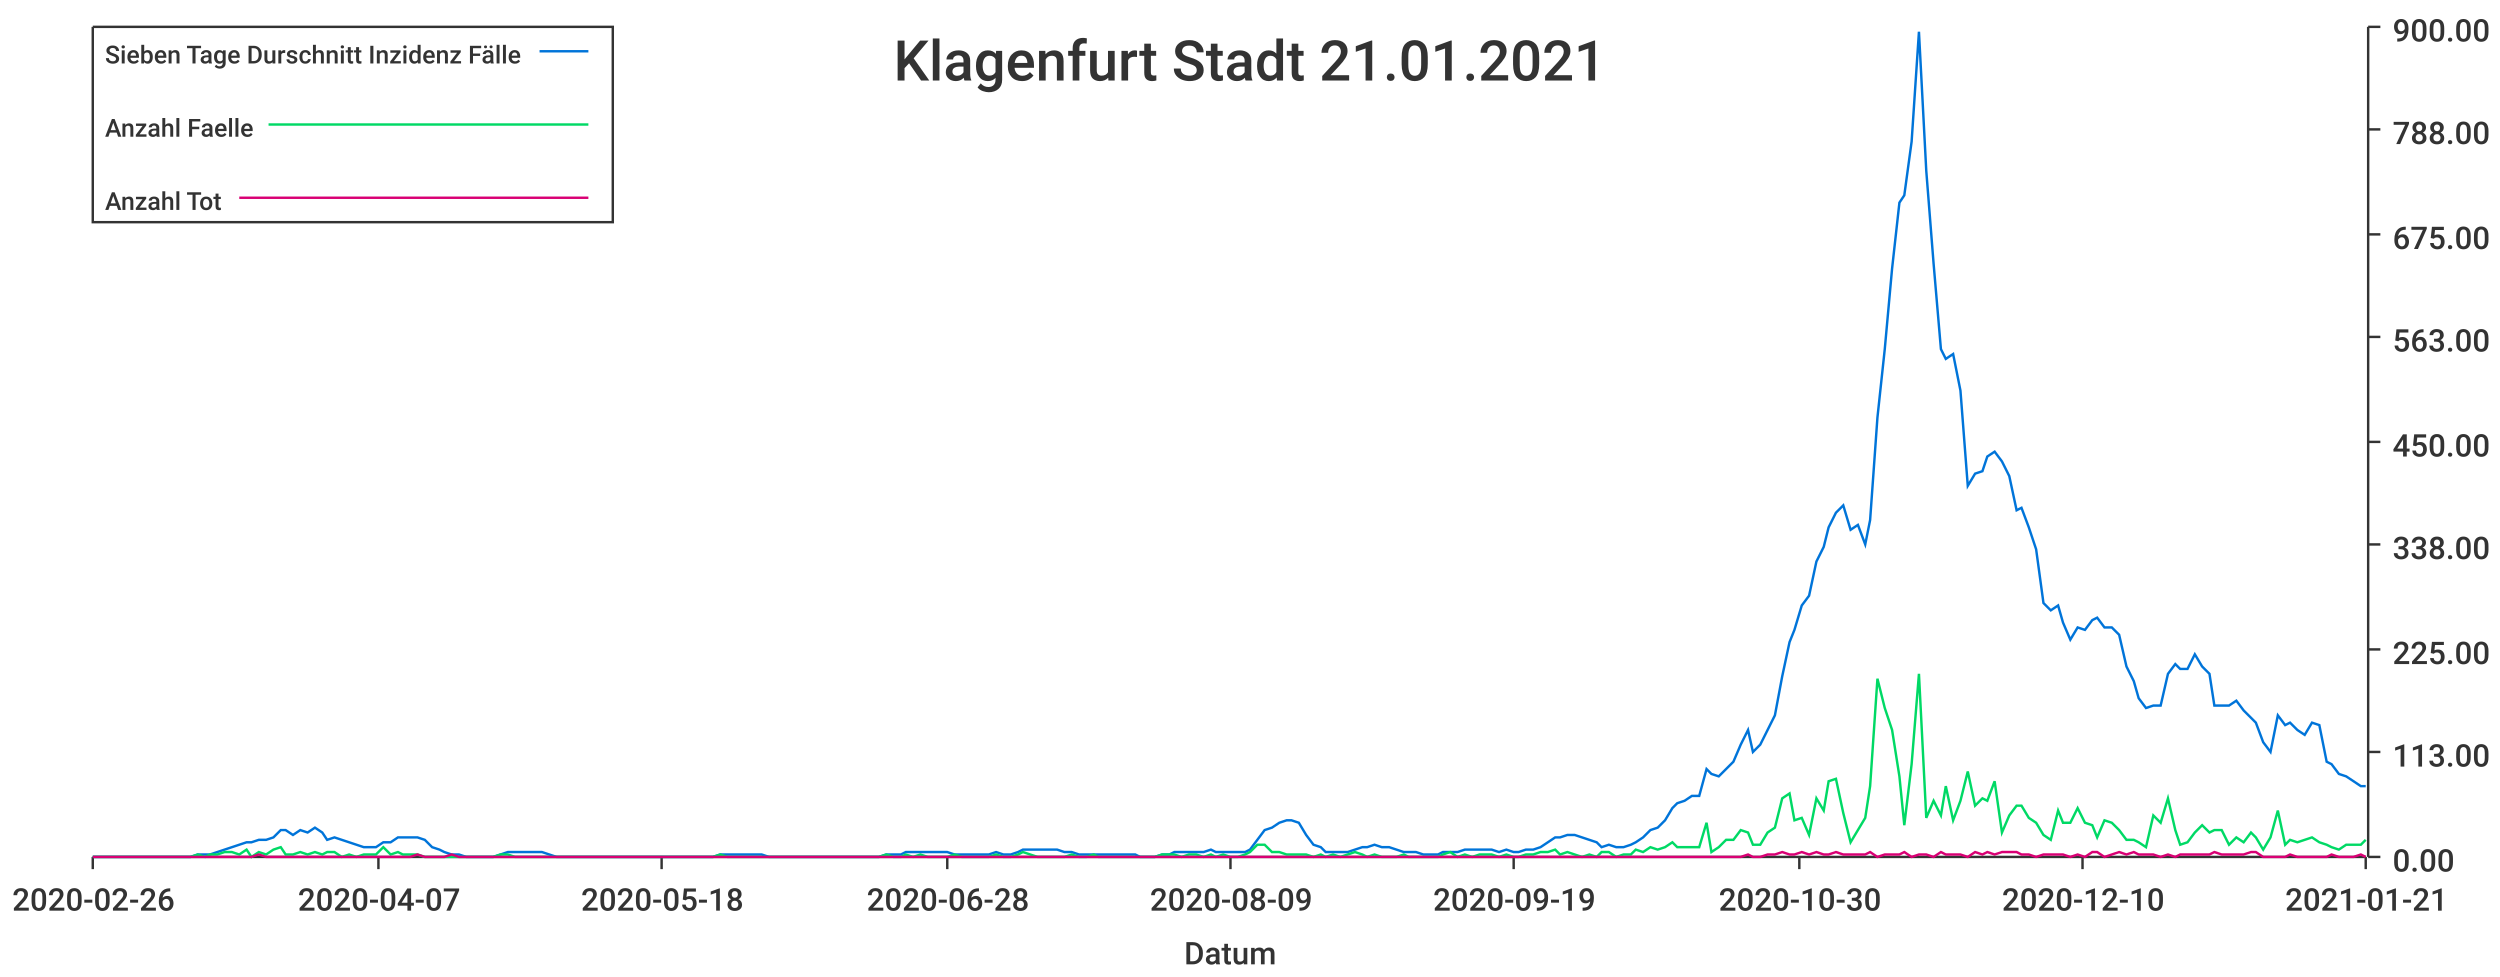
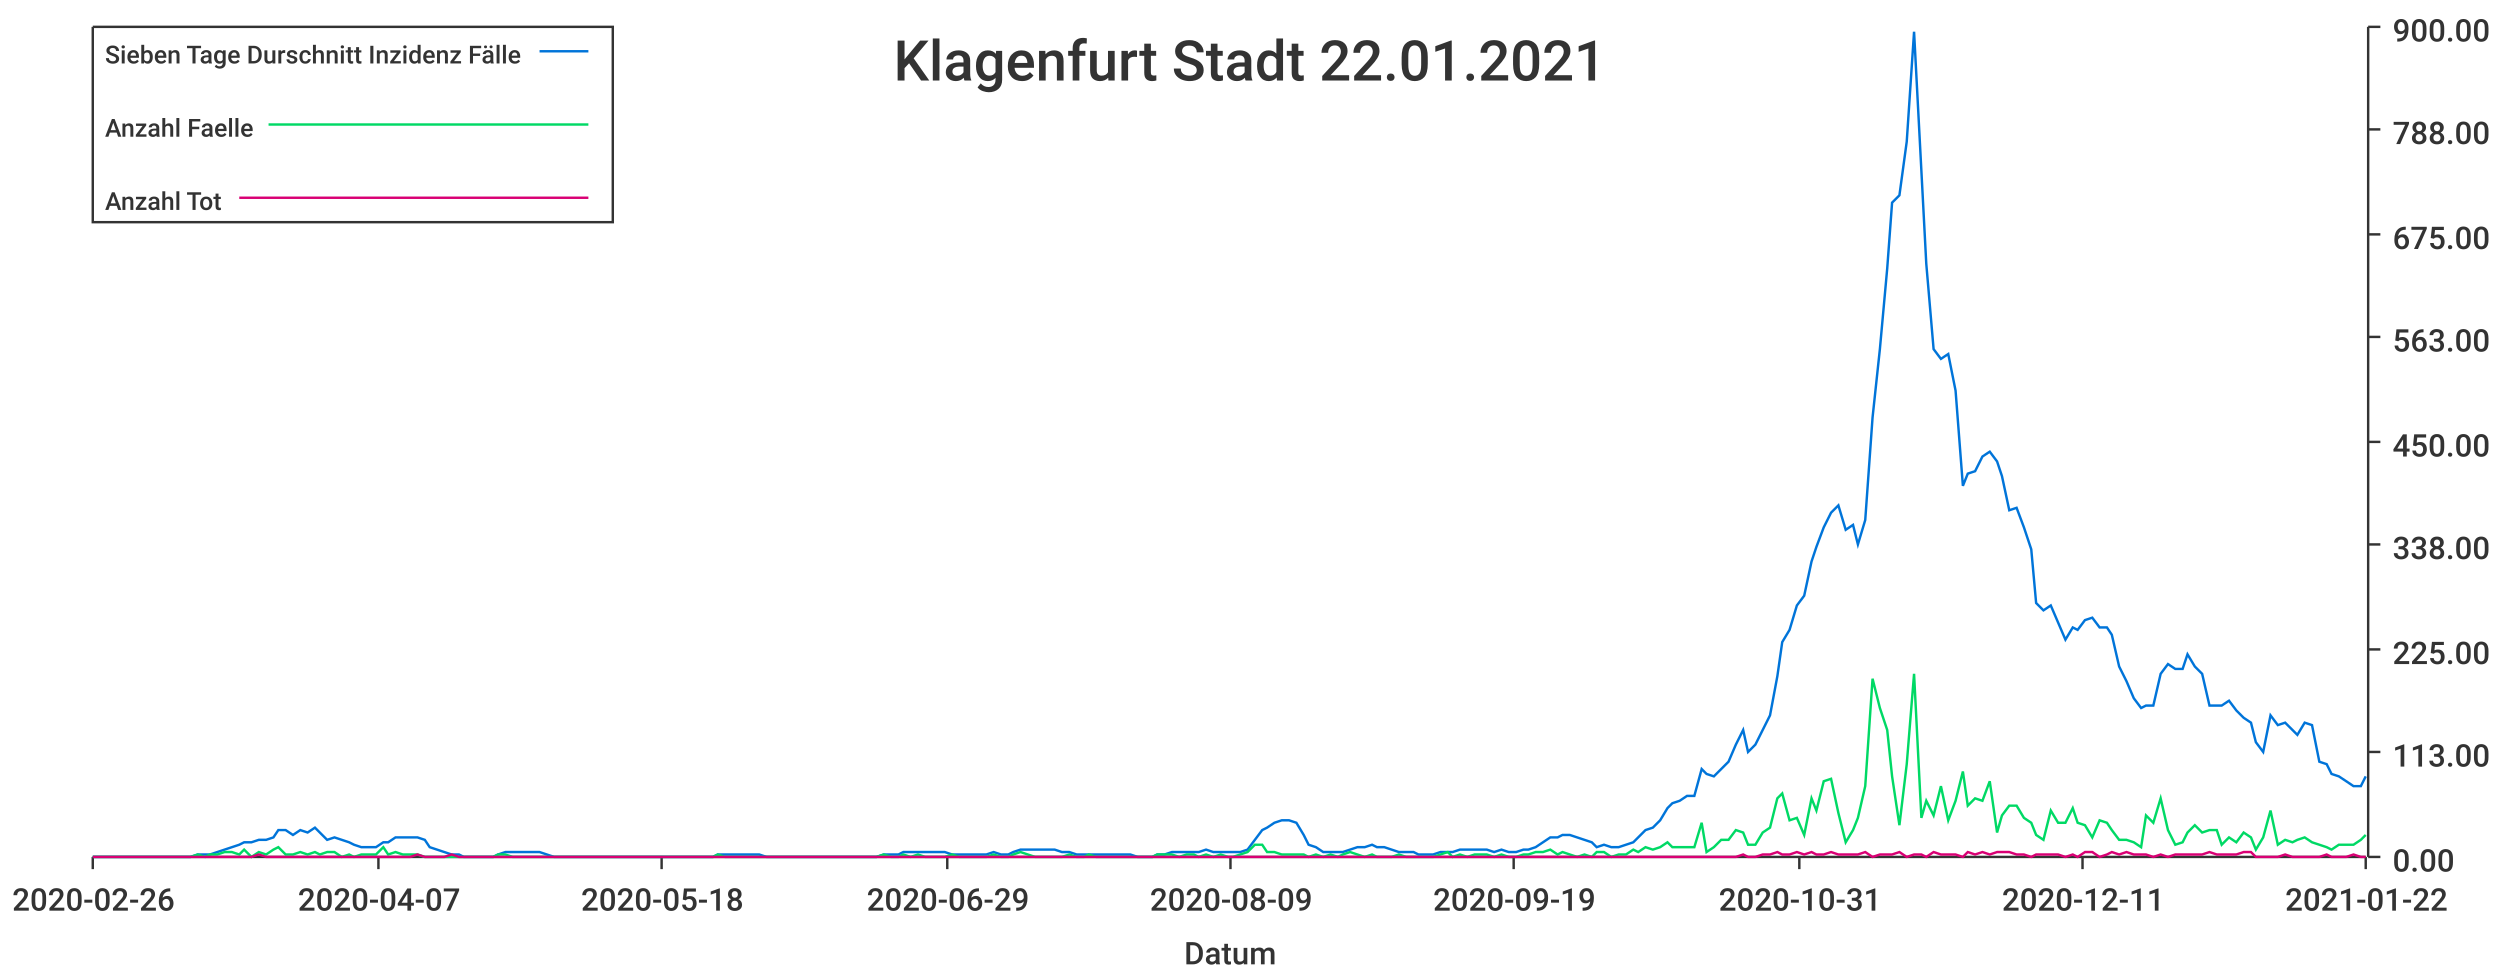
<svg xmlns="http://www.w3.org/2000/svg" width="1024" height="400">\n<path d="M 0 0 L 1024 0 L 1024 400 L 0 400 L 0 0" style="stroke-width:0;stroke:rgba(255,255,255,1.0);fill:rgba(255,255,255,1.0)" />
  <path d="M 38 11 L 969 11 L 969 351 L 38 351 L 38 11" style="stroke-width:0;stroke:rgba(255,255,255,1.0);fill:rgba(255,255,255,1.0)" />
  <path d="M 38 351 L 969 351" style="stroke-width:1;stroke:rgba(51,51,51,1.0);fill:none" />
  <path d="M 38 351 L 38 356" style="stroke-width:1;stroke:rgba(51,51,51,1.0);fill:none" />
  <text x="5" y="373" style="stroke-width:0;stroke:none;fill:rgba(51,51,51,1.0);font-size:12.8px;font-family:'Roboto Medium',sans-serif">2020-02-26</text>
  <path d="M 155 351 L 155 356" style="stroke-width:1;stroke:rgba(51,51,51,1.0);fill:none" />
  <text x="122" y="373" style="stroke-width:0;stroke:none;fill:rgba(51,51,51,1.0);font-size:12.8px;font-family:'Roboto Medium',sans-serif">2020-04-07</text>
  <path d="M 271 351 L 271 356" style="stroke-width:1;stroke:rgba(51,51,51,1.0);fill:none" />
  <text x="238" y="373" style="stroke-width:0;stroke:none;fill:rgba(51,51,51,1.0);font-size:12.8px;font-family:'Roboto Medium',sans-serif">2020-05-18</text>
  <path d="M 388 351 L 388 356" style="stroke-width:1;stroke:rgba(51,51,51,1.0);fill:none" />
-   <text x="355" y="373" style="stroke-width:0;stroke:none;fill:rgba(51,51,51,1.0);font-size:12.8px;font-family:'Roboto Medium',sans-serif">2020-06-28</text>
+   <text x="355" y="373" style="stroke-width:0;stroke:none;fill:rgba(51,51,51,1.0);font-size:12.8px;font-family:'Roboto Medium',sans-serif">2020-06-29</text>
  <path d="M 504 351 L 504 356" style="stroke-width:1;stroke:rgba(51,51,51,1.0);fill:none" />
  <text x="471" y="373" style="stroke-width:0;stroke:none;fill:rgba(51,51,51,1.0);font-size:12.8px;font-family:'Roboto Medium',sans-serif">2020-08-09</text>
  <path d="M 620 351 L 620 356" style="stroke-width:1;stroke:rgba(51,51,51,1.0);fill:none" />
  <text x="587" y="373" style="stroke-width:0;stroke:none;fill:rgba(51,51,51,1.0);font-size:12.8px;font-family:'Roboto Medium',sans-serif">2020-09-19</text>
  <path d="M 737 351 L 737 356" style="stroke-width:1;stroke:rgba(51,51,51,1.0);fill:none" />
-   <text x="704" y="373" style="stroke-width:0;stroke:none;fill:rgba(51,51,51,1.0);font-size:12.8px;font-family:'Roboto Medium',sans-serif">2020-10-30</text>
+   <text x="704" y="373" style="stroke-width:0;stroke:none;fill:rgba(51,51,51,1.0);font-size:12.8px;font-family:'Roboto Medium',sans-serif">2020-10-31</text>
  <path d="M 853 351 L 853 356" style="stroke-width:1;stroke:rgba(51,51,51,1.0);fill:none" />
-   <text x="820" y="373" style="stroke-width:0;stroke:none;fill:rgba(51,51,51,1.0);font-size:12.8px;font-family:'Roboto Medium',sans-serif">2020-12-10</text>
+   <text x="820" y="373" style="stroke-width:0;stroke:none;fill:rgba(51,51,51,1.0);font-size:12.8px;font-family:'Roboto Medium',sans-serif">2020-12-11</text>
  <path d="M 969 351 L 969 356" style="stroke-width:1;stroke:rgba(51,51,51,1.0);fill:none" />
-   <text x="936" y="373" style="stroke-width:0;stroke:none;fill:rgba(51,51,51,1.0);font-size:12.8px;font-family:'Roboto Medium',sans-serif">2021-01-21</text>
+   <text x="936" y="373" style="stroke-width:0;stroke:none;fill:rgba(51,51,51,1.0);font-size:12.8px;font-family:'Roboto Medium',sans-serif">2021-01-22</text>
  <text x="485" y="395" style="stroke-width:0;stroke:none;fill:rgba(51,51,51,1.0);font-size:12.8px;font-family:'Roboto Medium',sans-serif">Datum</text>
  <path d="M 970 351 L 970 11" style="stroke-width:1;stroke:rgba(51,51,51,1.0);fill:none" />
  <path d="M 970 351 L 975 351" style="stroke-width:1;stroke:rgba(51,51,51,1.0);fill:none" />
  <text x="980" y="357" style="stroke-width:0;stroke:none;fill:rgba(51,51,51,1.0);font-size:12.8px;font-family:'Roboto Medium',sans-serif">0.00</text>
  <path d="M 970 308 L 975 308" style="stroke-width:1;stroke:rgba(51,51,51,1.0);fill:none" />
  <text x="980" y="314" style="stroke-width:0;stroke:none;fill:rgba(51,51,51,1.0);font-size:12.8px;font-family:'Roboto Medium',sans-serif">113.00</text>
  <path d="M 970 266 L 975 266" style="stroke-width:1;stroke:rgba(51,51,51,1.0);fill:none" />
  <text x="980" y="272" style="stroke-width:0;stroke:none;fill:rgba(51,51,51,1.0);font-size:12.8px;font-family:'Roboto Medium',sans-serif">225.00</text>
  <path d="M 970 223 L 975 223" style="stroke-width:1;stroke:rgba(51,51,51,1.0);fill:none" />
  <text x="980" y="229" style="stroke-width:0;stroke:none;fill:rgba(51,51,51,1.0);font-size:12.8px;font-family:'Roboto Medium',sans-serif">338.00</text>
  <path d="M 970 181 L 975 181" style="stroke-width:1;stroke:rgba(51,51,51,1.0);fill:none" />
  <text x="980" y="187" style="stroke-width:0;stroke:none;fill:rgba(51,51,51,1.0);font-size:12.8px;font-family:'Roboto Medium',sans-serif">450.00</text>
  <path d="M 970 138 L 975 138" style="stroke-width:1;stroke:rgba(51,51,51,1.0);fill:none" />
  <text x="980" y="144" style="stroke-width:0;stroke:none;fill:rgba(51,51,51,1.0);font-size:12.8px;font-family:'Roboto Medium',sans-serif">563.00</text>
  <path d="M 970 96 L 975 96" style="stroke-width:1;stroke:rgba(51,51,51,1.0);fill:none" />
  <text x="980" y="102" style="stroke-width:0;stroke:none;fill:rgba(51,51,51,1.0);font-size:12.8px;font-family:'Roboto Medium',sans-serif">675.00</text>
  <path d="M 970 53 L 975 53" style="stroke-width:1;stroke:rgba(51,51,51,1.0);fill:none" />
  <text x="980" y="59" style="stroke-width:0;stroke:none;fill:rgba(51,51,51,1.0);font-size:12.8px;font-family:'Roboto Medium',sans-serif">788.00</text>
  <path d="M 970 11 L 975 11" style="stroke-width:1;stroke:rgba(51,51,51,1.0);fill:none" />
  <text x="980" y="17" style="stroke-width:0;stroke:none;fill:rgba(51,51,51,1.0);font-size:12.8px;font-family:'Roboto Medium',sans-serif">900.00</text>
-   <path d="M 38 351 L 41 351 L 44 351 L 47 351 L 50 351 L 53 351 L 55 351 L 58 351 L 61 351 L 64 351 L 67 351 L 70 351 L 72 351 L 75 351 L 78 351 L 81 350 L 84 350 L 86 350 L 89 349 L 92 348 L 95 347 L 98 346 L 101 345 L 103 345 L 106 344 L 109 344 L 112 343 L 115 340 L 117 340 L 120 342 L 123 340 L 126 341 L 129 339 L 132 341 L 134 344 L 137 343 L 140 344 L 143 345 L 146 346 L 149 347 L 151 347 L 154 347 L 157 345 L 160 345 L 163 343 L 165 343 L 168 343 L 171 343 L 174 344 L 177 347 L 180 348 L 182 349 L 185 350 L 188 350 L 191 351 L 194 351 L 196 351 L 199 351 L 202 351 L 205 350 L 208 349 L 211 349 L 213 349 L 216 349 L 219 349 L 222 349 L 225 350 L 228 351 L 230 351 L 233 351 L 236 351 L 239 351 L 242 351 L 244 351 L 247 351 L 250 351 L 253 351 L 256 351 L 259 351 L 261 351 L 264 351 L 267 351 L 270 351 L 273 351 L 275 351 L 278 351 L 281 351 L 284 351 L 287 351 L 290 351 L 292 351 L 295 350 L 298 350 L 301 350 L 304 350 L 307 350 L 309 350 L 312 350 L 315 351 L 318 351 L 321 351 L 323 351 L 326 351 L 329 351 L 332 351 L 335 351 L 338 351 L 340 351 L 343 351 L 346 351 L 349 351 L 352 351 L 354 351 L 357 351 L 360 351 L 363 350 L 366 350 L 369 350 L 371 349 L 374 349 L 377 349 L 380 349 L 383 349 L 386 349 L 388 349 L 391 350 L 394 350 L 397 350 L 400 350 L 402 350 L 405 350 L 408 349 L 411 350 L 414 350 L 417 349 L 419 348 L 422 348 L 425 348 L 428 348 L 431 348 L 433 348 L 436 349 L 439 349 L 442 350 L 445 350 L 448 350 L 450 350 L 453 350 L 456 350 L 459 350 L 462 350 L 465 350 L 467 351 L 470 351 L 473 351 L 476 350 L 479 350 L 481 349 L 484 349 L 487 349 L 490 349 L 493 349 L 496 348 L 498 349 L 501 349 L 504 349 L 507 349 L 510 349 L 512 348 L 515 344 L 518 340 L 521 339 L 524 337 L 527 336 L 529 336 L 532 337 L 535 342 L 538 346 L 541 347 L 543 349 L 546 349 L 549 349 L 552 349 L 555 348 L 558 347 L 560 347 L 563 346 L 566 347 L 569 347 L 572 348 L 575 349 L 577 349 L 580 349 L 583 350 L 586 350 L 589 350 L 591 349 L 594 349 L 597 349 L 600 348 L 603 348 L 606 348 L 608 348 L 611 348 L 614 349 L 617 348 L 620 349 L 622 349 L 625 348 L 628 348 L 631 347 L 634 345 L 637 343 L 639 343 L 642 342 L 645 342 L 648 343 L 651 344 L 654 345 L 656 347 L 659 346 L 662 347 L 665 347 L 668 346 L 670 345 L 673 343 L 676 340 L 679 339 L 682 336 L 685 331 L 687 329 L 690 328 L 693 326 L 696 326 L 699 315 L 701 317 L 704 318 L 707 315 L 710 312 L 713 305 L 716 299 L 718 308 L 721 305 L 724 299 L 727 293 L 730 277 L 733 263 L 735 258 L 738 248 L 741 244 L 744 230 L 747 224 L 749 216 L 752 210 L 755 207 L 758 217 L 761 215 L 764 223 L 766 213 L 769 171 L 772 143 L 775 110 L 778 83 L 780 80 L 783 58 L 786 13 L 789 70 L 792 108 L 795 143 L 797 147 L 800 145 L 803 160 L 806 199 L 809 194 L 812 193 L 814 187 L 817 185 L 820 189 L 823 195 L 826 209 L 828 208 L 831 216 L 834 225 L 837 247 L 840 250 L 843 248 L 845 255 L 848 262 L 851 257 L 854 258 L 857 254 L 859 253 L 862 257 L 865 257 L 868 260 L 871 273 L 874 279 L 876 286 L 879 290 L 882 289 L 885 289 L 888 276 L 891 272 L 893 274 L 896 274 L 899 268 L 902 273 L 905 276 L 907 289 L 910 289 L 913 289 L 916 287 L 919 291 L 922 294 L 924 296 L 927 304 L 930 308 L 933 293 L 936 297 L 938 296 L 941 299 L 944 301 L 947 296 L 950 297 L 953 312 L 955 313 L 958 317 L 961 318 L 964 320 L 967 322 L 969 322" style="stroke-width:1;stroke:rgba(0,116,217,1.0);fill:none" />
-   <path d="M 38 351 L 41 351 L 44 351 L 47 351 L 50 351 L 53 351 L 55 351 L 58 351 L 61 351 L 64 351 L 67 351 L 70 351 L 72 351 L 75 351 L 78 351 L 81 350 L 84 351 L 86 350 L 89 350 L 92 349 L 95 349 L 98 350 L 101 348 L 103 351 L 106 349 L 109 350 L 112 348 L 115 347 L 117 350 L 120 350 L 123 349 L 126 350 L 129 349 L 132 350 L 134 349 L 137 349 L 140 351 L 143 350 L 146 351 L 149 350 L 151 350 L 154 350 L 157 347 L 160 350 L 163 349 L 165 350 L 168 350 L 171 350 L 174 351 L 177 351 L 180 351 L 182 351 L 185 351 L 188 351 L 191 351 L 194 351 L 196 351 L 199 351 L 202 351 L 205 350 L 208 350 L 211 351 L 213 351 L 216 351 L 219 351 L 222 351 L 225 351 L 228 351 L 230 351 L 233 351 L 236 351 L 239 351 L 242 351 L 244 351 L 247 351 L 250 351 L 253 351 L 256 351 L 259 351 L 261 351 L 264 351 L 267 351 L 270 351 L 273 351 L 275 351 L 278 351 L 281 351 L 284 351 L 287 351 L 290 351 L 292 351 L 295 350 L 298 351 L 301 351 L 304 351 L 307 351 L 309 351 L 312 351 L 315 351 L 318 351 L 321 351 L 323 351 L 326 351 L 329 351 L 332 351 L 335 351 L 338 351 L 340 351 L 343 351 L 346 351 L 349 351 L 352 351 L 354 351 L 357 351 L 360 351 L 363 350 L 366 351 L 369 351 L 371 350 L 374 351 L 377 350 L 380 351 L 383 351 L 386 351 L 388 351 L 391 350 L 394 351 L 397 351 L 400 351 L 402 351 L 405 351 L 408 350 L 411 351 L 414 351 L 417 350 L 419 349 L 422 350 L 425 351 L 428 351 L 431 351 L 433 351 L 436 351 L 439 350 L 442 351 L 445 351 L 448 350 L 450 351 L 453 351 L 456 351 L 459 351 L 462 351 L 465 351 L 467 351 L 470 351 L 473 351 L 476 350 L 479 350 L 481 350 L 484 351 L 487 350 L 490 350 L 493 351 L 496 350 L 498 351 L 501 350 L 504 351 L 507 351 L 510 350 L 512 349 L 515 346 L 518 346 L 521 349 L 524 349 L 527 350 L 529 350 L 532 350 L 535 350 L 538 351 L 541 350 L 543 351 L 546 350 L 549 351 L 552 350 L 555 349 L 558 350 L 560 351 L 563 350 L 566 351 L 569 351 L 572 351 L 575 350 L 577 351 L 580 351 L 583 351 L 586 351 L 589 351 L 591 350 L 594 349 L 597 351 L 600 350 L 603 351 L 606 350 L 608 350 L 611 350 L 614 351 L 617 350 L 620 351 L 622 351 L 625 350 L 628 350 L 631 349 L 634 349 L 637 348 L 639 350 L 642 349 L 645 350 L 648 351 L 651 350 L 654 351 L 656 349 L 659 349 L 662 351 L 665 350 L 668 350 L 670 348 L 673 349 L 676 347 L 679 348 L 682 347 L 685 345 L 687 347 L 690 347 L 693 347 L 696 347 L 699 337 L 701 349 L 704 347 L 707 344 L 710 344 L 713 340 L 716 341 L 718 346 L 721 346 L 724 341 L 727 339 L 730 327 L 733 325 L 735 336 L 738 335 L 741 342 L 744 327 L 747 332 L 749 320 L 752 319 L 755 333 L 758 345 L 761 340 L 764 335 L 766 322 L 769 278 L 772 290 L 775 299 L 778 318 L 780 338 L 783 313 L 786 276 L 789 335 L 792 328 L 795 334 L 797 322 L 800 336 L 803 328 L 806 316 L 809 330 L 812 327 L 814 328 L 817 320 L 820 341 L 823 334 L 826 330 L 828 330 L 831 335 L 834 337 L 837 342 L 840 344 L 843 332 L 845 337 L 848 337 L 851 331 L 854 337 L 857 338 L 859 343 L 862 336 L 865 337 L 868 340 L 871 344 L 874 344 L 876 345 L 879 347 L 882 334 L 885 337 L 888 327 L 891 340 L 893 346 L 896 345 L 899 341 L 902 338 L 905 341 L 907 340 L 910 340 L 913 346 L 916 343 L 919 345 L 922 341 L 924 343 L 927 348 L 930 343 L 933 332 L 936 346 L 938 344 L 941 345 L 944 344 L 947 343 L 950 345 L 953 346 L 955 347 L 958 348 L 961 346 L 964 346 L 967 346 L 969 344" style="stroke-width:1;stroke:rgba(0,217,101,1.0);fill:none" />
-   <path d="M 38 351 L 41 351 L 44 351 L 47 351 L 50 351 L 53 351 L 55 351 L 58 351 L 61 351 L 64 351 L 67 351 L 70 351 L 72 351 L 75 351 L 78 351 L 81 351 L 84 351 L 86 351 L 89 351 L 92 351 L 95 351 L 98 351 L 101 351 L 103 351 L 106 350 L 109 351 L 112 351 L 115 351 L 117 351 L 120 351 L 123 351 L 126 351 L 129 351 L 132 351 L 134 351 L 137 351 L 140 351 L 143 351 L 146 351 L 149 351 L 151 351 L 154 351 L 157 351 L 160 351 L 163 351 L 165 351 L 168 351 L 171 350 L 174 351 L 177 351 L 180 351 L 182 351 L 185 350 L 188 351 L 191 351 L 194 351 L 196 351 L 199 351 L 202 351 L 205 351 L 208 351 L 211 351 L 213 351 L 216 351 L 219 351 L 222 351 L 225 351 L 228 351 L 230 351 L 233 351 L 236 351 L 239 351 L 242 351 L 244 351 L 247 351 L 250 351 L 253 351 L 256 351 L 259 351 L 261 351 L 264 351 L 267 351 L 270 351 L 273 351 L 275 351 L 278 351 L 281 351 L 284 351 L 287 351 L 290 351 L 292 351 L 295 351 L 298 351 L 301 351 L 304 351 L 307 351 L 309 351 L 312 351 L 315 351 L 318 351 L 321 351 L 323 351 L 326 351 L 329 351 L 332 351 L 335 351 L 338 351 L 340 351 L 343 351 L 346 351 L 349 351 L 352 351 L 354 351 L 357 351 L 360 351 L 363 351 L 366 351 L 369 351 L 371 351 L 374 351 L 377 351 L 380 351 L 383 351 L 386 351 L 388 351 L 391 351 L 394 351 L 397 351 L 400 351 L 402 351 L 405 351 L 408 351 L 411 351 L 414 351 L 417 351 L 419 351 L 422 351 L 425 351 L 428 351 L 431 351 L 433 351 L 436 351 L 439 351 L 442 351 L 445 351 L 448 351 L 450 351 L 453 351 L 456 351 L 459 351 L 462 351 L 465 351 L 467 351 L 470 351 L 473 351 L 476 351 L 479 351 L 481 351 L 484 351 L 487 351 L 490 351 L 493 351 L 496 351 L 498 351 L 501 351 L 504 351 L 507 351 L 510 351 L 512 351 L 515 351 L 518 351 L 521 351 L 524 351 L 527 351 L 529 351 L 532 351 L 535 351 L 538 351 L 541 351 L 543 351 L 546 351 L 549 351 L 552 351 L 555 351 L 558 351 L 560 351 L 563 351 L 566 351 L 569 351 L 572 351 L 575 351 L 577 351 L 580 351 L 583 351 L 586 351 L 589 351 L 591 351 L 594 351 L 597 351 L 600 351 L 603 351 L 606 351 L 608 351 L 611 351 L 614 351 L 617 351 L 620 351 L 622 351 L 625 351 L 628 351 L 631 351 L 634 351 L 637 351 L 639 351 L 642 351 L 645 351 L 648 351 L 651 351 L 654 351 L 656 351 L 659 351 L 662 351 L 665 351 L 668 351 L 670 351 L 673 351 L 676 351 L 679 351 L 682 351 L 685 351 L 687 351 L 690 351 L 693 351 L 696 351 L 699 351 L 701 351 L 704 351 L 707 351 L 710 351 L 713 351 L 716 350 L 718 351 L 721 351 L 724 350 L 727 350 L 730 349 L 733 350 L 735 350 L 738 349 L 741 350 L 744 349 L 747 350 L 749 350 L 752 349 L 755 350 L 758 350 L 761 350 L 764 350 L 766 349 L 769 351 L 772 350 L 775 350 L 778 350 L 780 349 L 783 351 L 786 350 L 789 350 L 792 351 L 795 349 L 797 350 L 800 350 L 803 350 L 806 351 L 809 349 L 812 350 L 814 349 L 817 350 L 820 349 L 823 349 L 826 349 L 828 350 L 831 350 L 834 351 L 837 350 L 840 350 L 843 350 L 845 350 L 848 351 L 851 350 L 854 351 L 857 349 L 859 349 L 862 351 L 865 350 L 868 349 L 871 350 L 874 349 L 876 350 L 879 350 L 882 350 L 885 351 L 888 350 L 891 351 L 893 350 L 896 350 L 899 350 L 902 350 L 905 350 L 907 349 L 910 350 L 913 350 L 916 350 L 919 350 L 922 349 L 924 349 L 927 351 L 930 351 L 933 351 L 936 351 L 938 350 L 941 351 L 944 351 L 947 351 L 950 351 L 953 351 L 955 350 L 958 351 L 961 351 L 964 351 L 967 350 L 969 351" style="stroke-width:1;stroke:rgba(217,0,116,1.0);fill:none" />
-   <text x="366" y="33" style="stroke-width:0;stroke:none;fill:rgba(51,51,51,1.0);font-size:23.0px;font-family:'Roboto Medium',sans-serif">Klagenfurt Stadt 21.01.2021</text>
+   <path d="M 38 351 L 41 351 L 44 351 L 47 351 L 50 351 L 53 351 L 55 351 L 58 351 L 61 351 L 64 351 L 67 351 L 69 351 L 72 351 L 75 351 L 78 351 L 81 350 L 84 350 L 86 350 L 89 349 L 92 348 L 95 347 L 98 346 L 100 345 L 103 345 L 106 344 L 109 344 L 112 343 L 114 340 L 117 340 L 120 342 L 123 340 L 126 341 L 129 339 L 131 341 L 134 344 L 137 343 L 140 344 L 143 345 L 145 346 L 148 347 L 151 347 L 154 347 L 157 345 L 159 345 L 162 343 L 165 343 L 168 343 L 171 343 L 174 344 L 176 347 L 179 348 L 182 349 L 185 350 L 188 350 L 190 351 L 193 351 L 196 351 L 199 351 L 202 351 L 204 350 L 207 349 L 210 349 L 213 349 L 216 349 L 219 349 L 221 349 L 224 350 L 227 351 L 230 351 L 233 351 L 235 351 L 238 351 L 241 351 L 244 351 L 247 351 L 249 351 L 252 351 L 255 351 L 258 351 L 261 351 L 264 351 L 266 351 L 269 351 L 272 351 L 275 351 L 278 351 L 280 351 L 283 351 L 286 351 L 289 351 L 292 351 L 294 350 L 297 350 L 300 350 L 303 350 L 306 350 L 309 350 L 311 350 L 314 351 L 317 351 L 320 351 L 323 351 L 325 351 L 328 351 L 331 351 L 334 351 L 337 351 L 339 351 L 342 351 L 345 351 L 348 351 L 351 351 L 354 351 L 356 351 L 359 351 L 362 350 L 365 350 L 368 350 L 370 349 L 373 349 L 376 349 L 379 349 L 382 349 L 384 349 L 387 349 L 390 350 L 393 350 L 396 350 L 399 350 L 401 350 L 404 350 L 407 349 L 410 350 L 413 350 L 415 349 L 418 348 L 421 348 L 424 348 L 427 348 L 429 348 L 432 348 L 435 349 L 438 349 L 441 350 L 444 350 L 446 350 L 449 350 L 452 350 L 455 350 L 458 350 L 460 350 L 463 350 L 466 351 L 469 351 L 472 351 L 474 350 L 477 350 L 480 349 L 483 349 L 486 349 L 489 349 L 491 349 L 494 348 L 497 349 L 500 349 L 503 349 L 505 349 L 508 349 L 511 348 L 514 344 L 517 340 L 519 339 L 522 337 L 525 336 L 528 336 L 531 337 L 534 342 L 536 346 L 539 347 L 542 349 L 545 349 L 548 349 L 550 349 L 553 348 L 556 347 L 559 347 L 562 346 L 564 347 L 567 347 L 570 348 L 573 349 L 576 349 L 579 349 L 581 350 L 584 350 L 587 350 L 590 349 L 593 349 L 595 349 L 598 348 L 601 348 L 604 348 L 607 348 L 609 348 L 612 349 L 615 348 L 618 349 L 621 349 L 624 348 L 626 348 L 629 347 L 632 345 L 635 343 L 638 343 L 640 342 L 643 342 L 646 343 L 649 344 L 652 345 L 654 347 L 657 346 L 660 347 L 663 347 L 666 346 L 669 345 L 671 343 L 674 340 L 677 339 L 680 336 L 683 331 L 685 329 L 688 328 L 691 326 L 694 326 L 697 315 L 699 317 L 702 318 L 705 315 L 708 312 L 711 305 L 714 299 L 716 308 L 719 305 L 722 299 L 725 293 L 728 277 L 730 263 L 733 258 L 736 248 L 739 244 L 742 230 L 744 224 L 747 216 L 750 210 L 753 207 L 756 217 L 759 215 L 761 223 L 764 213 L 767 171 L 770 143 L 773 110 L 775 83 L 778 80 L 781 58 L 784 13 L 787 70 L 789 108 L 792 143 L 795 147 L 798 145 L 801 160 L 804 199 L 806 194 L 809 193 L 812 187 L 815 185 L 818 189 L 820 195 L 823 209 L 826 208 L 829 216 L 832 225 L 834 247 L 837 250 L 840 248 L 843 255 L 846 262 L 849 257 L 851 258 L 854 254 L 857 253 L 860 257 L 863 257 L 865 260 L 868 273 L 871 279 L 874 286 L 877 290 L 879 289 L 882 289 L 885 276 L 888 272 L 891 274 L 894 274 L 896 268 L 899 273 L 902 276 L 905 289 L 908 289 L 910 289 L 913 287 L 916 291 L 919 294 L 922 296 L 924 304 L 927 308 L 930 293 L 933 297 L 936 296 L 939 299 L 941 301 L 944 296 L 947 297 L 950 312 L 953 313 L 955 317 L 958 318 L 961 320 L 964 322 L 967 322 L 969 318" style="stroke-width:1;stroke:rgba(0,116,217,1.0);fill:none" />
+   <path d="M 38 351 L 41 351 L 44 351 L 47 351 L 50 351 L 53 351 L 55 351 L 58 351 L 61 351 L 64 351 L 67 351 L 69 351 L 72 351 L 75 351 L 78 351 L 81 350 L 84 351 L 86 350 L 89 350 L 92 349 L 95 349 L 98 350 L 100 348 L 103 351 L 106 349 L 109 350 L 112 348 L 114 347 L 117 350 L 120 350 L 123 349 L 126 350 L 129 349 L 131 350 L 134 349 L 137 349 L 140 351 L 143 350 L 145 351 L 148 350 L 151 350 L 154 350 L 157 347 L 159 350 L 162 349 L 165 350 L 168 350 L 171 350 L 174 351 L 176 351 L 179 351 L 182 351 L 185 351 L 188 351 L 190 351 L 193 351 L 196 351 L 199 351 L 202 351 L 204 350 L 207 350 L 210 351 L 213 351 L 216 351 L 219 351 L 221 351 L 224 351 L 227 351 L 230 351 L 233 351 L 235 351 L 238 351 L 241 351 L 244 351 L 247 351 L 249 351 L 252 351 L 255 351 L 258 351 L 261 351 L 264 351 L 266 351 L 269 351 L 272 351 L 275 351 L 278 351 L 280 351 L 283 351 L 286 351 L 289 351 L 292 351 L 294 350 L 297 351 L 300 351 L 303 351 L 306 351 L 309 351 L 311 351 L 314 351 L 317 351 L 320 351 L 323 351 L 325 351 L 328 351 L 331 351 L 334 351 L 337 351 L 339 351 L 342 351 L 345 351 L 348 351 L 351 351 L 354 351 L 356 351 L 359 351 L 362 350 L 365 351 L 368 351 L 370 350 L 373 351 L 376 350 L 379 351 L 382 351 L 384 351 L 387 351 L 390 350 L 393 351 L 396 351 L 399 351 L 401 351 L 404 351 L 407 350 L 410 351 L 413 351 L 415 350 L 418 349 L 421 350 L 424 351 L 427 351 L 429 351 L 432 351 L 435 351 L 438 350 L 441 351 L 444 351 L 446 350 L 449 351 L 452 351 L 455 351 L 458 351 L 460 351 L 463 351 L 466 351 L 469 351 L 472 351 L 474 350 L 477 350 L 480 350 L 483 351 L 486 350 L 489 350 L 491 351 L 494 350 L 497 351 L 500 350 L 503 351 L 505 351 L 508 350 L 511 349 L 514 346 L 517 346 L 519 349 L 522 349 L 525 350 L 528 350 L 531 350 L 534 350 L 536 351 L 539 350 L 542 351 L 545 350 L 548 351 L 550 350 L 553 349 L 556 350 L 559 351 L 562 350 L 564 351 L 567 351 L 570 351 L 573 350 L 576 351 L 579 351 L 581 351 L 584 351 L 587 351 L 590 350 L 593 349 L 595 351 L 598 350 L 601 351 L 604 350 L 607 350 L 609 350 L 612 351 L 615 350 L 618 351 L 621 351 L 624 350 L 626 350 L 629 349 L 632 349 L 635 348 L 638 350 L 640 349 L 643 350 L 646 351 L 649 350 L 652 351 L 654 349 L 657 349 L 660 351 L 663 350 L 666 350 L 669 348 L 671 349 L 674 347 L 677 348 L 680 347 L 683 345 L 685 347 L 688 347 L 691 347 L 694 347 L 697 337 L 699 349 L 702 347 L 705 344 L 708 344 L 711 340 L 714 341 L 716 346 L 719 346 L 722 341 L 725 339 L 728 327 L 730 325 L 733 336 L 736 335 L 739 342 L 742 327 L 744 332 L 747 320 L 750 319 L 753 333 L 756 345 L 759 340 L 761 335 L 764 322 L 767 278 L 770 290 L 773 299 L 775 318 L 778 338 L 781 313 L 784 276 L 787 335 L 789 328 L 792 334 L 795 322 L 798 336 L 801 328 L 804 316 L 806 330 L 809 327 L 812 328 L 815 320 L 818 341 L 820 334 L 823 330 L 826 330 L 829 335 L 832 337 L 834 342 L 837 344 L 840 332 L 843 337 L 846 337 L 849 331 L 851 337 L 854 338 L 857 343 L 860 336 L 863 337 L 865 340 L 868 344 L 871 344 L 874 345 L 877 347 L 879 334 L 882 337 L 885 327 L 888 340 L 891 346 L 894 345 L 896 341 L 899 338 L 902 341 L 905 340 L 908 340 L 910 346 L 913 343 L 916 345 L 919 341 L 922 343 L 924 348 L 927 343 L 930 332 L 933 346 L 936 344 L 939 345 L 941 344 L 944 343 L 947 345 L 950 346 L 953 347 L 955 348 L 958 346 L 961 346 L 964 346 L 967 344 L 969 342" style="stroke-width:1;stroke:rgba(0,217,101,1.0);fill:none" />
+   <path d="M 38 351 L 41 351 L 44 351 L 47 351 L 50 351 L 53 351 L 55 351 L 58 351 L 61 351 L 64 351 L 67 351 L 69 351 L 72 351 L 75 351 L 78 351 L 81 351 L 84 351 L 86 351 L 89 351 L 92 351 L 95 351 L 98 351 L 100 351 L 103 351 L 106 350 L 109 351 L 112 351 L 114 351 L 117 351 L 120 351 L 123 351 L 126 351 L 129 351 L 131 351 L 134 351 L 137 351 L 140 351 L 143 351 L 145 351 L 148 351 L 151 351 L 154 351 L 157 351 L 159 351 L 162 351 L 165 351 L 168 351 L 171 350 L 174 351 L 176 351 L 179 351 L 182 351 L 185 350 L 188 351 L 190 351 L 193 351 L 196 351 L 199 351 L 202 351 L 204 351 L 207 351 L 210 351 L 213 351 L 216 351 L 219 351 L 221 351 L 224 351 L 227 351 L 230 351 L 233 351 L 235 351 L 238 351 L 241 351 L 244 351 L 247 351 L 249 351 L 252 351 L 255 351 L 258 351 L 261 351 L 264 351 L 266 351 L 269 351 L 272 351 L 275 351 L 278 351 L 280 351 L 283 351 L 286 351 L 289 351 L 292 351 L 294 351 L 297 351 L 300 351 L 303 351 L 306 351 L 309 351 L 311 351 L 314 351 L 317 351 L 320 351 L 323 351 L 325 351 L 328 351 L 331 351 L 334 351 L 337 351 L 339 351 L 342 351 L 345 351 L 348 351 L 351 351 L 354 351 L 356 351 L 359 351 L 362 351 L 365 351 L 368 351 L 370 351 L 373 351 L 376 351 L 379 351 L 382 351 L 384 351 L 387 351 L 390 351 L 393 351 L 396 351 L 399 351 L 401 351 L 404 351 L 407 351 L 410 351 L 413 351 L 415 351 L 418 351 L 421 351 L 424 351 L 427 351 L 429 351 L 432 351 L 435 351 L 438 351 L 441 351 L 444 351 L 446 351 L 449 351 L 452 351 L 455 351 L 458 351 L 460 351 L 463 351 L 466 351 L 469 351 L 472 351 L 474 351 L 477 351 L 480 351 L 483 351 L 486 351 L 489 351 L 491 351 L 494 351 L 497 351 L 500 351 L 503 351 L 505 351 L 508 351 L 511 351 L 514 351 L 517 351 L 519 351 L 522 351 L 525 351 L 528 351 L 531 351 L 534 351 L 536 351 L 539 351 L 542 351 L 545 351 L 548 351 L 550 351 L 553 351 L 556 351 L 559 351 L 562 351 L 564 351 L 567 351 L 570 351 L 573 351 L 576 351 L 579 351 L 581 351 L 584 351 L 587 351 L 590 351 L 593 351 L 595 351 L 598 351 L 601 351 L 604 351 L 607 351 L 609 351 L 612 351 L 615 351 L 618 351 L 621 351 L 624 351 L 626 351 L 629 351 L 632 351 L 635 351 L 638 351 L 640 351 L 643 351 L 646 351 L 649 351 L 652 351 L 654 351 L 657 351 L 660 351 L 663 351 L 666 351 L 669 351 L 671 351 L 674 351 L 677 351 L 680 351 L 683 351 L 685 351 L 688 351 L 691 351 L 694 351 L 697 351 L 699 351 L 702 351 L 705 351 L 708 351 L 711 351 L 714 350 L 716 351 L 719 351 L 722 350 L 725 350 L 728 349 L 730 350 L 733 350 L 736 349 L 739 350 L 742 349 L 744 350 L 747 350 L 750 349 L 753 350 L 756 350 L 759 350 L 761 350 L 764 349 L 767 351 L 770 350 L 773 350 L 775 350 L 778 349 L 781 351 L 784 350 L 787 350 L 789 351 L 792 349 L 795 350 L 798 350 L 801 350 L 804 351 L 806 349 L 809 350 L 812 349 L 815 350 L 818 349 L 820 349 L 823 349 L 826 350 L 829 350 L 832 351 L 834 350 L 837 350 L 840 350 L 843 350 L 846 351 L 849 350 L 851 351 L 854 349 L 857 349 L 860 351 L 863 350 L 865 349 L 868 350 L 871 349 L 874 350 L 877 350 L 879 350 L 882 351 L 885 350 L 888 351 L 891 350 L 894 350 L 896 350 L 899 350 L 902 350 L 905 349 L 908 350 L 910 350 L 913 350 L 916 350 L 919 349 L 922 349 L 924 351 L 927 351 L 930 351 L 933 351 L 936 350 L 939 351 L 941 351 L 944 351 L 947 351 L 950 351 L 953 350 L 955 351 L 958 351 L 961 351 L 964 350 L 967 351 L 969 351" style="stroke-width:1;stroke:rgba(217,0,116,1.0);fill:none" />
+   <text x="366" y="33" style="stroke-width:0;stroke:none;fill:rgba(51,51,51,1.0);font-size:23.0px;font-family:'Roboto Medium',sans-serif">Klagenfurt Stadt 22.01.2021</text>
  <path d="M 38 11 L 251 11 L 251 91 L 38 91 L 38 11" style="stroke-width:1;stroke:rgba(51,51,51,1.0);fill:rgba(255,255,255,1.0)" />
  <text x="43" y="26" style="stroke-width:0;stroke:none;fill:rgba(51,51,51,1.0);font-size:10.2px;font-family:'Roboto Medium',sans-serif">Sieben Tage Durschnitt Inzidenz Fälle</text>
  <path d="M 221 21 L 241 21" style="stroke-width:1;stroke:rgba(0,116,217,1.0);fill:none" />
  <text x="43" y="56" style="stroke-width:0;stroke:none;fill:rgba(51,51,51,1.0);font-size:10.2px;font-family:'Roboto Medium',sans-serif">Anzahl Faelle</text>
  <path d="M 110 51 L 241 51" style="stroke-width:1;stroke:rgba(0,217,101,1.0);fill:none" />
  <text x="43" y="86" style="stroke-width:0;stroke:none;fill:rgba(51,51,51,1.0);font-size:10.2px;font-family:'Roboto Medium',sans-serif">Anzahl Tot</text>
  <path d="M 98 81 L 241 81" style="stroke-width:1;stroke:rgba(217,0,116,1.0);fill:none" />
</svg>
